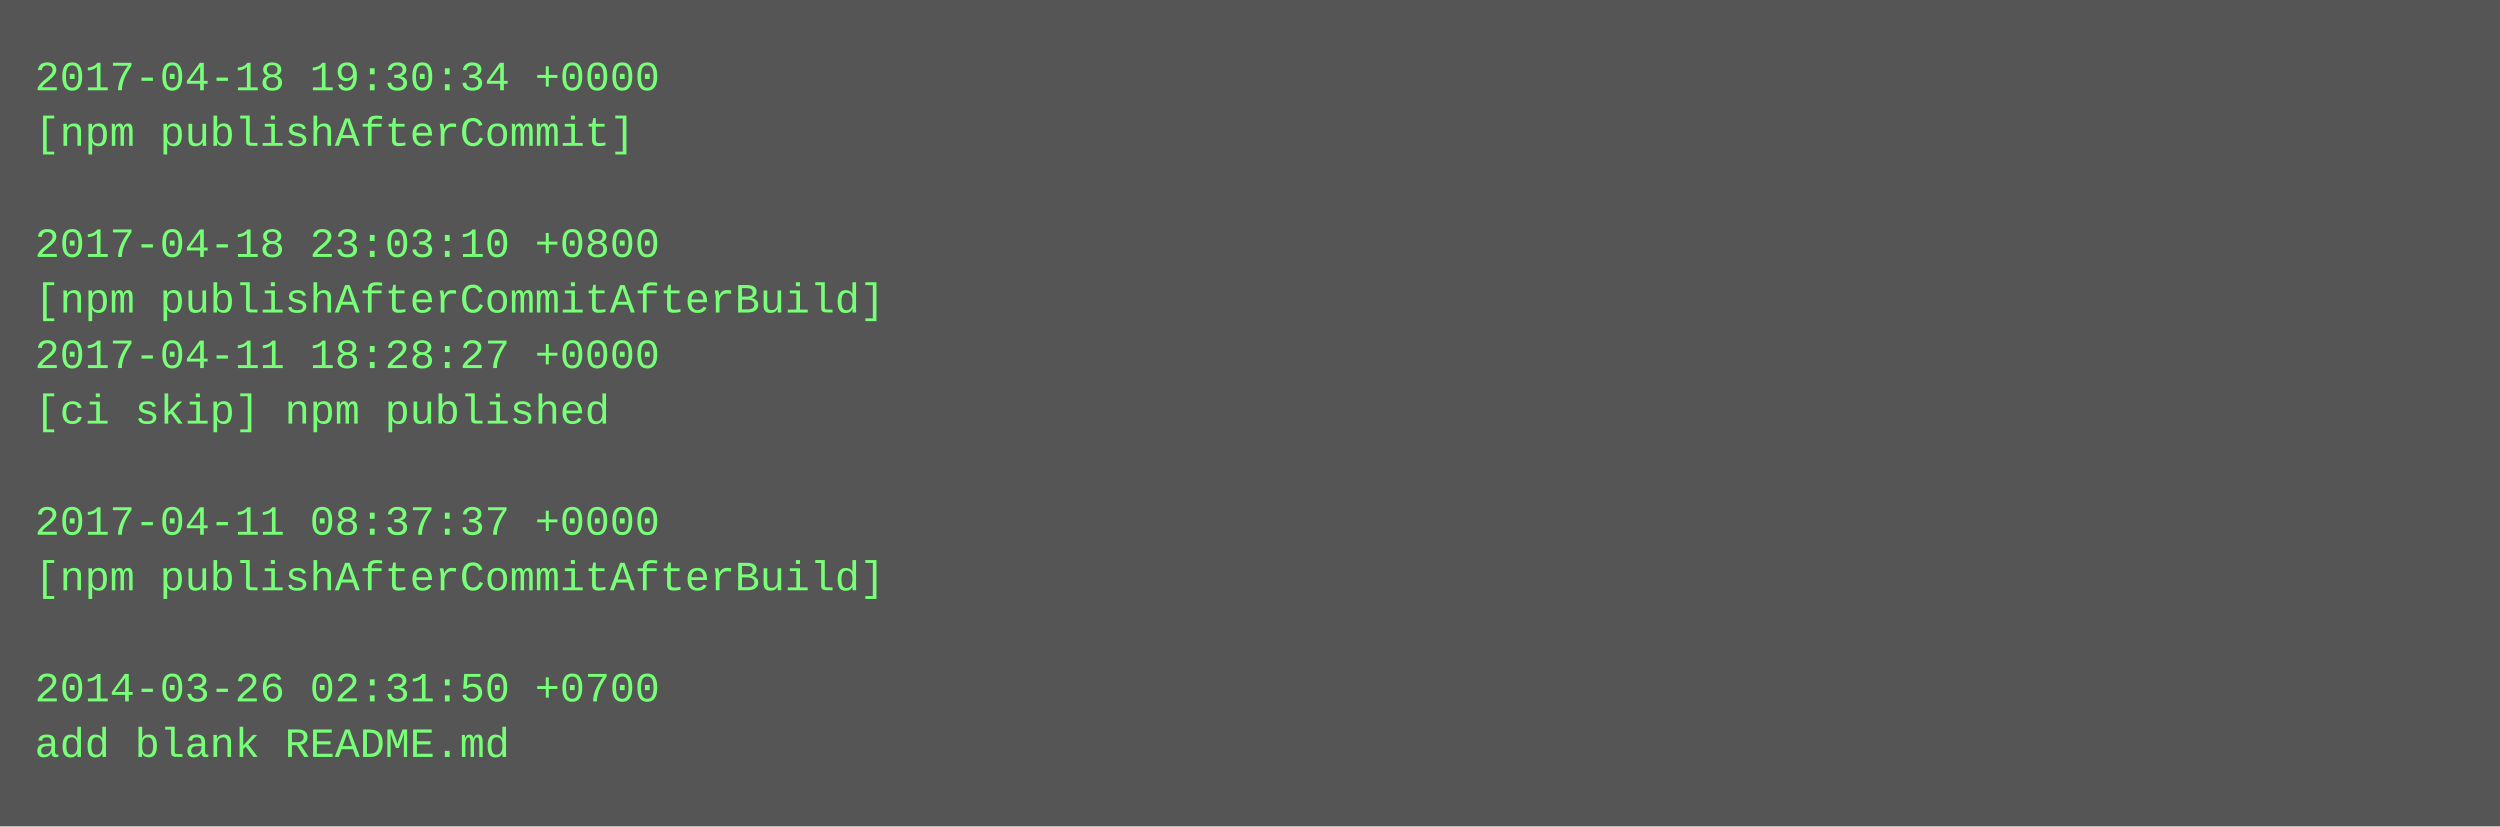
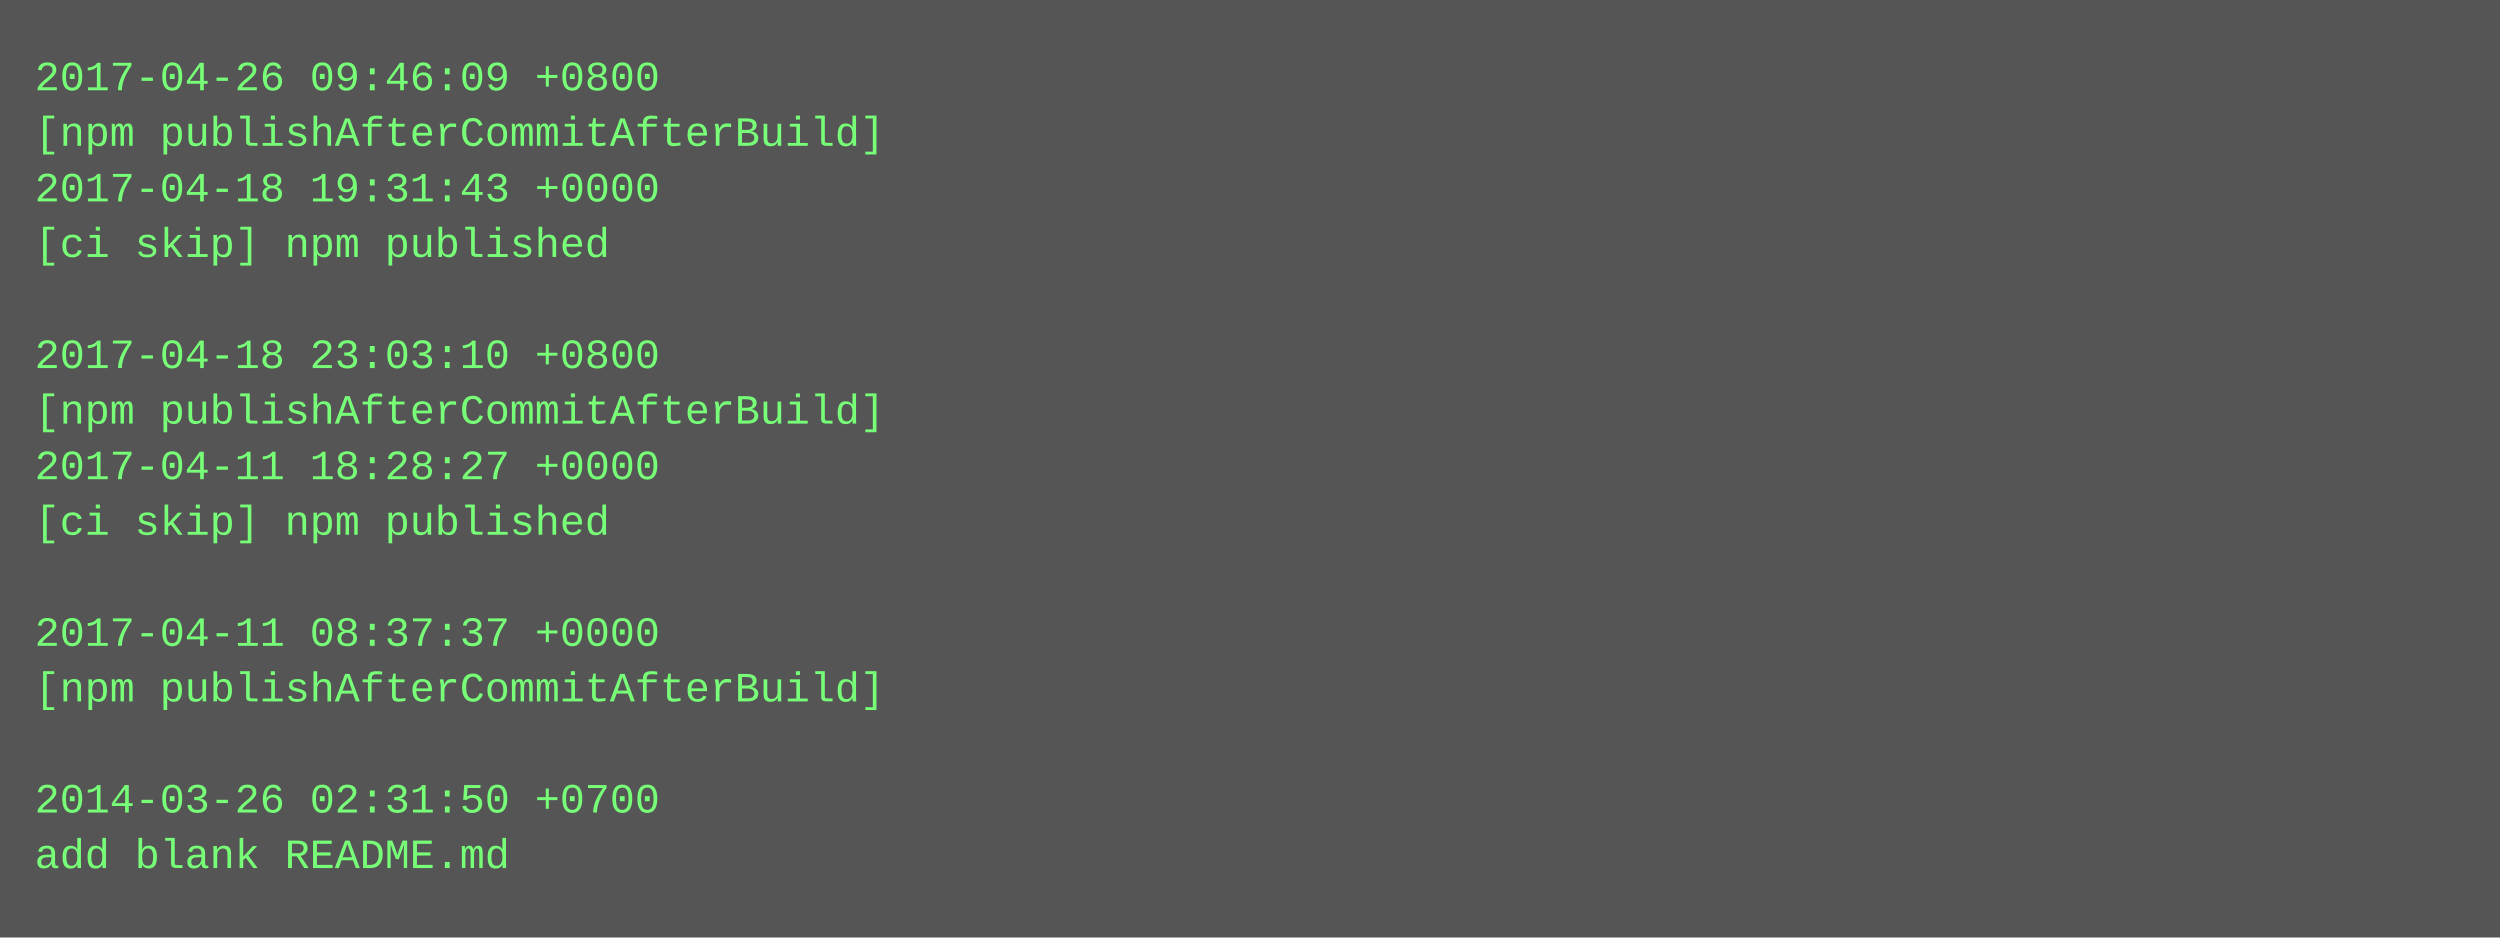
- <svg xmlns="http://www.w3.org/2000/svg" height="238" width="720">
-   <rect height="238" fill="#555" width="720" />
+ <svg xmlns="http://www.w3.org/2000/svg" height="270" width="720">
+   <rect height="270" fill="#555" width="720" />
  <text fill="#7f7" font-family="Courier New" font-size="12" xml:space="preserve">
-     <tspan x="10" y="26">2017-04-18 19:30:34 +0000</tspan>
-     <tspan x="10" y="42">[npm publishAfterCommit]</tspan>
-     <tspan x="10" y="58" />
-     <tspan x="10" y="74">2017-04-18 23:03:10 +0800</tspan>
-     <tspan x="10" y="90">[npm publishAfterCommitAfterBuild]</tspan>
-     <tspan x="10" y="106">2017-04-11 18:28:27 +0000</tspan>
-     <tspan x="10" y="122">[ci skip] npm published</tspan>
-     <tspan x="10" y="138" />
-     <tspan x="10" y="154">2017-04-11 08:37:37 +0000</tspan>
-     <tspan x="10" y="170">[npm publishAfterCommitAfterBuild]</tspan>
-     <tspan x="10" y="186" />
-     <tspan x="10" y="202">2014-03-26 02:31:50 +0700</tspan>
-     <tspan x="10" y="218">add blank README.md</tspan>
+     <tspan x="10" y="26">2017-04-26 09:46:09 +0800</tspan>
+     <tspan x="10" y="42">[npm publishAfterCommitAfterBuild]</tspan>
+     <tspan x="10" y="58">2017-04-18 19:31:43 +0000</tspan>
+     <tspan x="10" y="74">[ci skip] npm published</tspan>
+     <tspan x="10" y="90" />
+     <tspan x="10" y="106">2017-04-18 23:03:10 +0800</tspan>
+     <tspan x="10" y="122">[npm publishAfterCommitAfterBuild]</tspan>
+     <tspan x="10" y="138">2017-04-11 18:28:27 +0000</tspan>
+     <tspan x="10" y="154">[ci skip] npm published</tspan>
+     <tspan x="10" y="170" />
+     <tspan x="10" y="186">2017-04-11 08:37:37 +0000</tspan>
+     <tspan x="10" y="202">[npm publishAfterCommitAfterBuild]</tspan>
+     <tspan x="10" y="218" />
+     <tspan x="10" y="234">2014-03-26 02:31:50 +0700</tspan>
+     <tspan x="10" y="250">add blank README.md</tspan>
  </text>
</svg>
